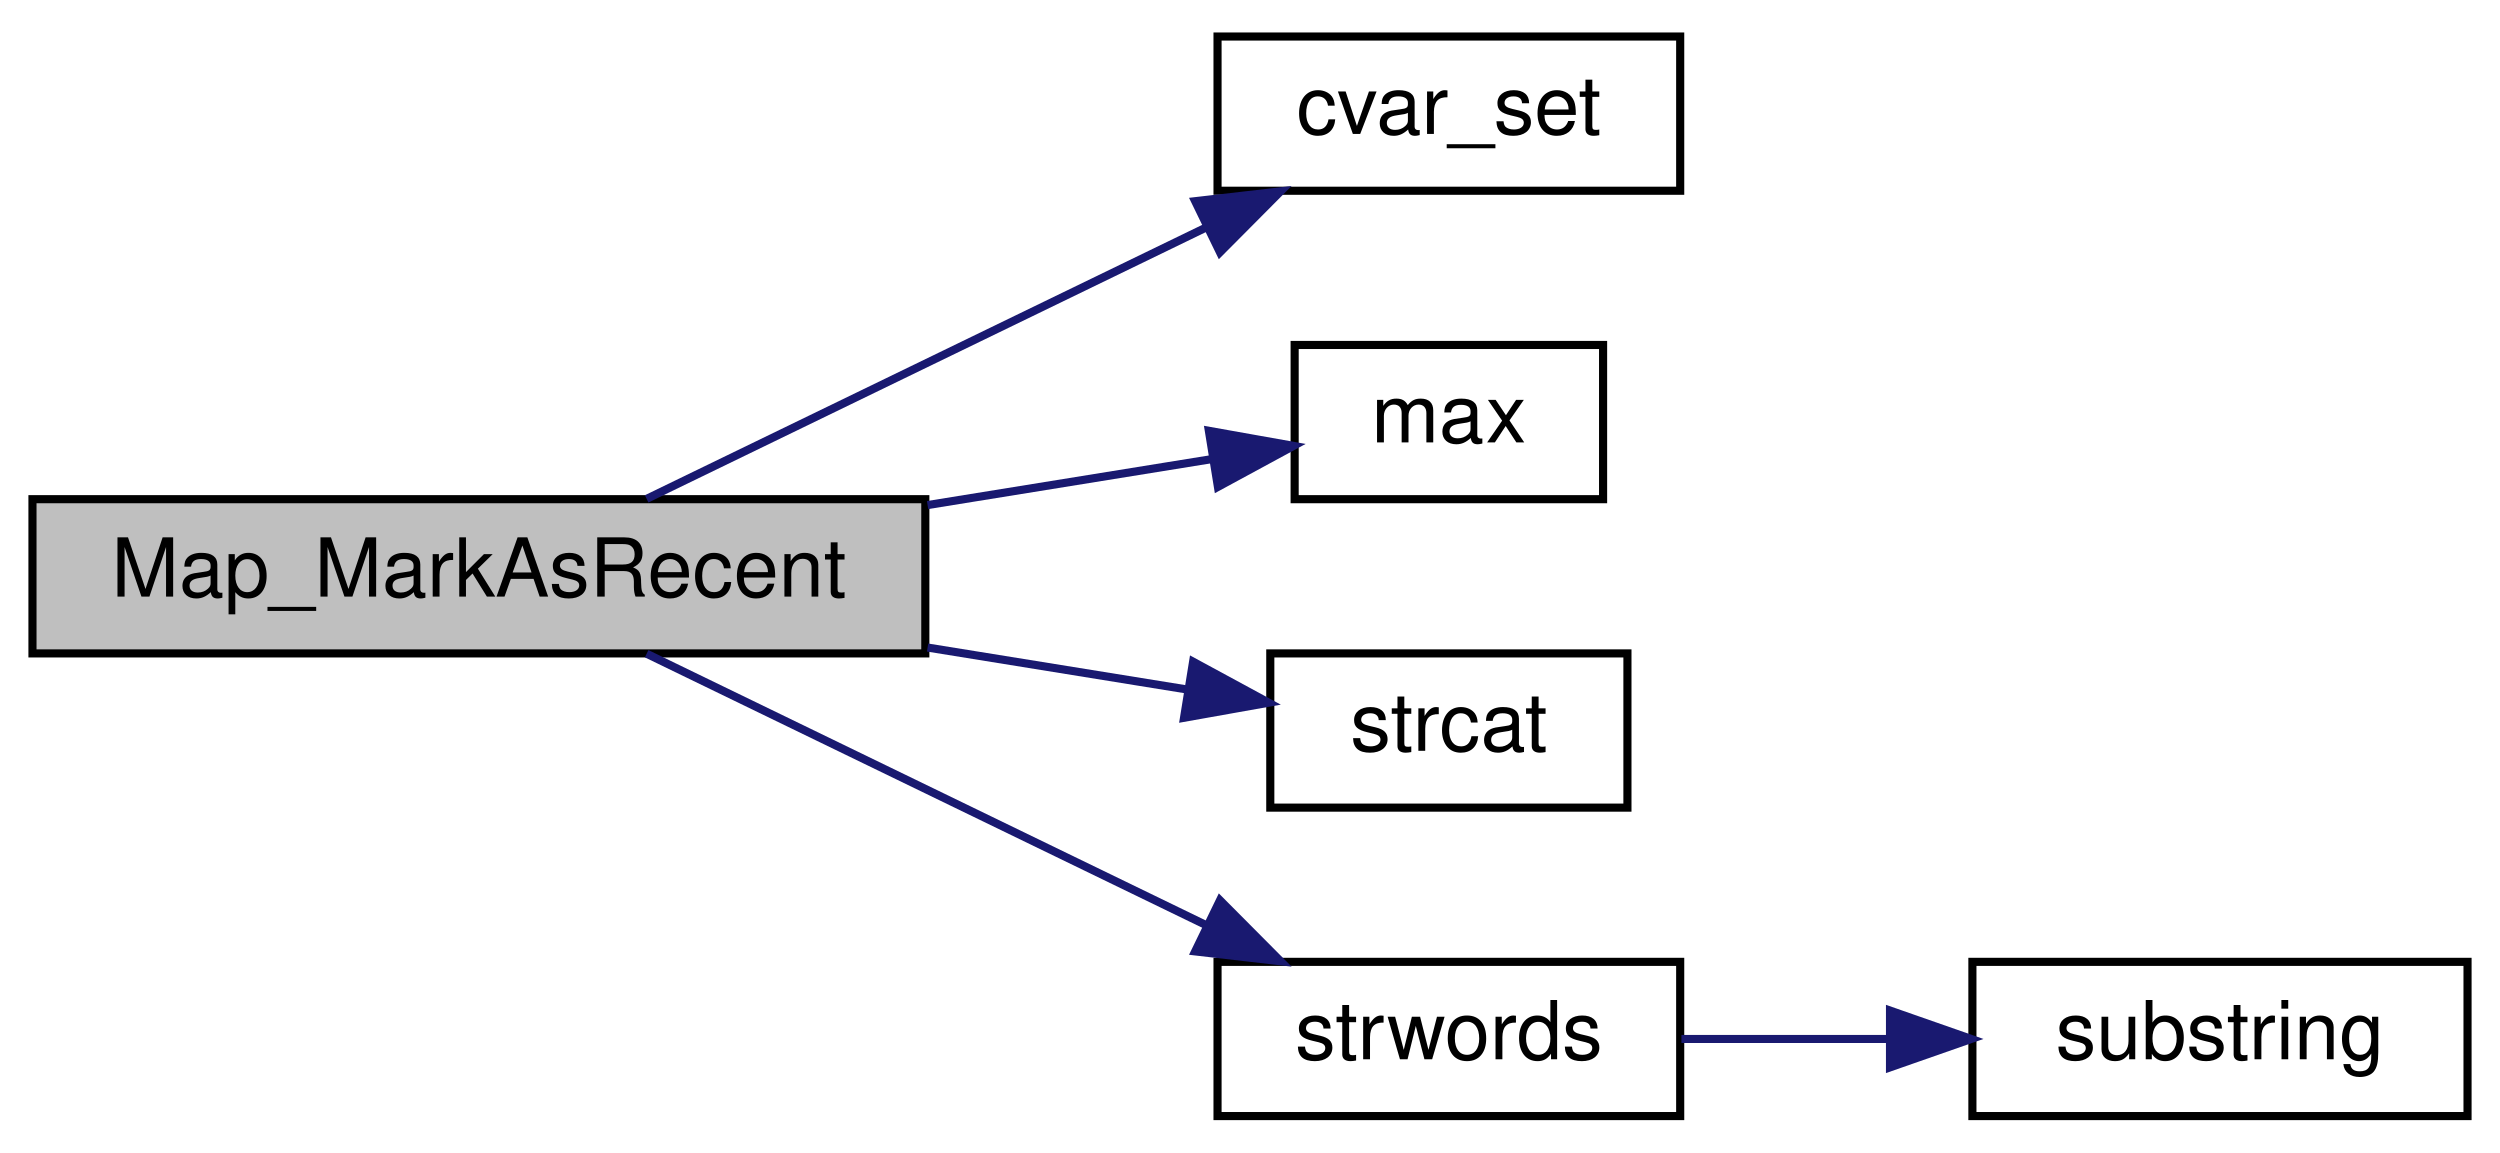
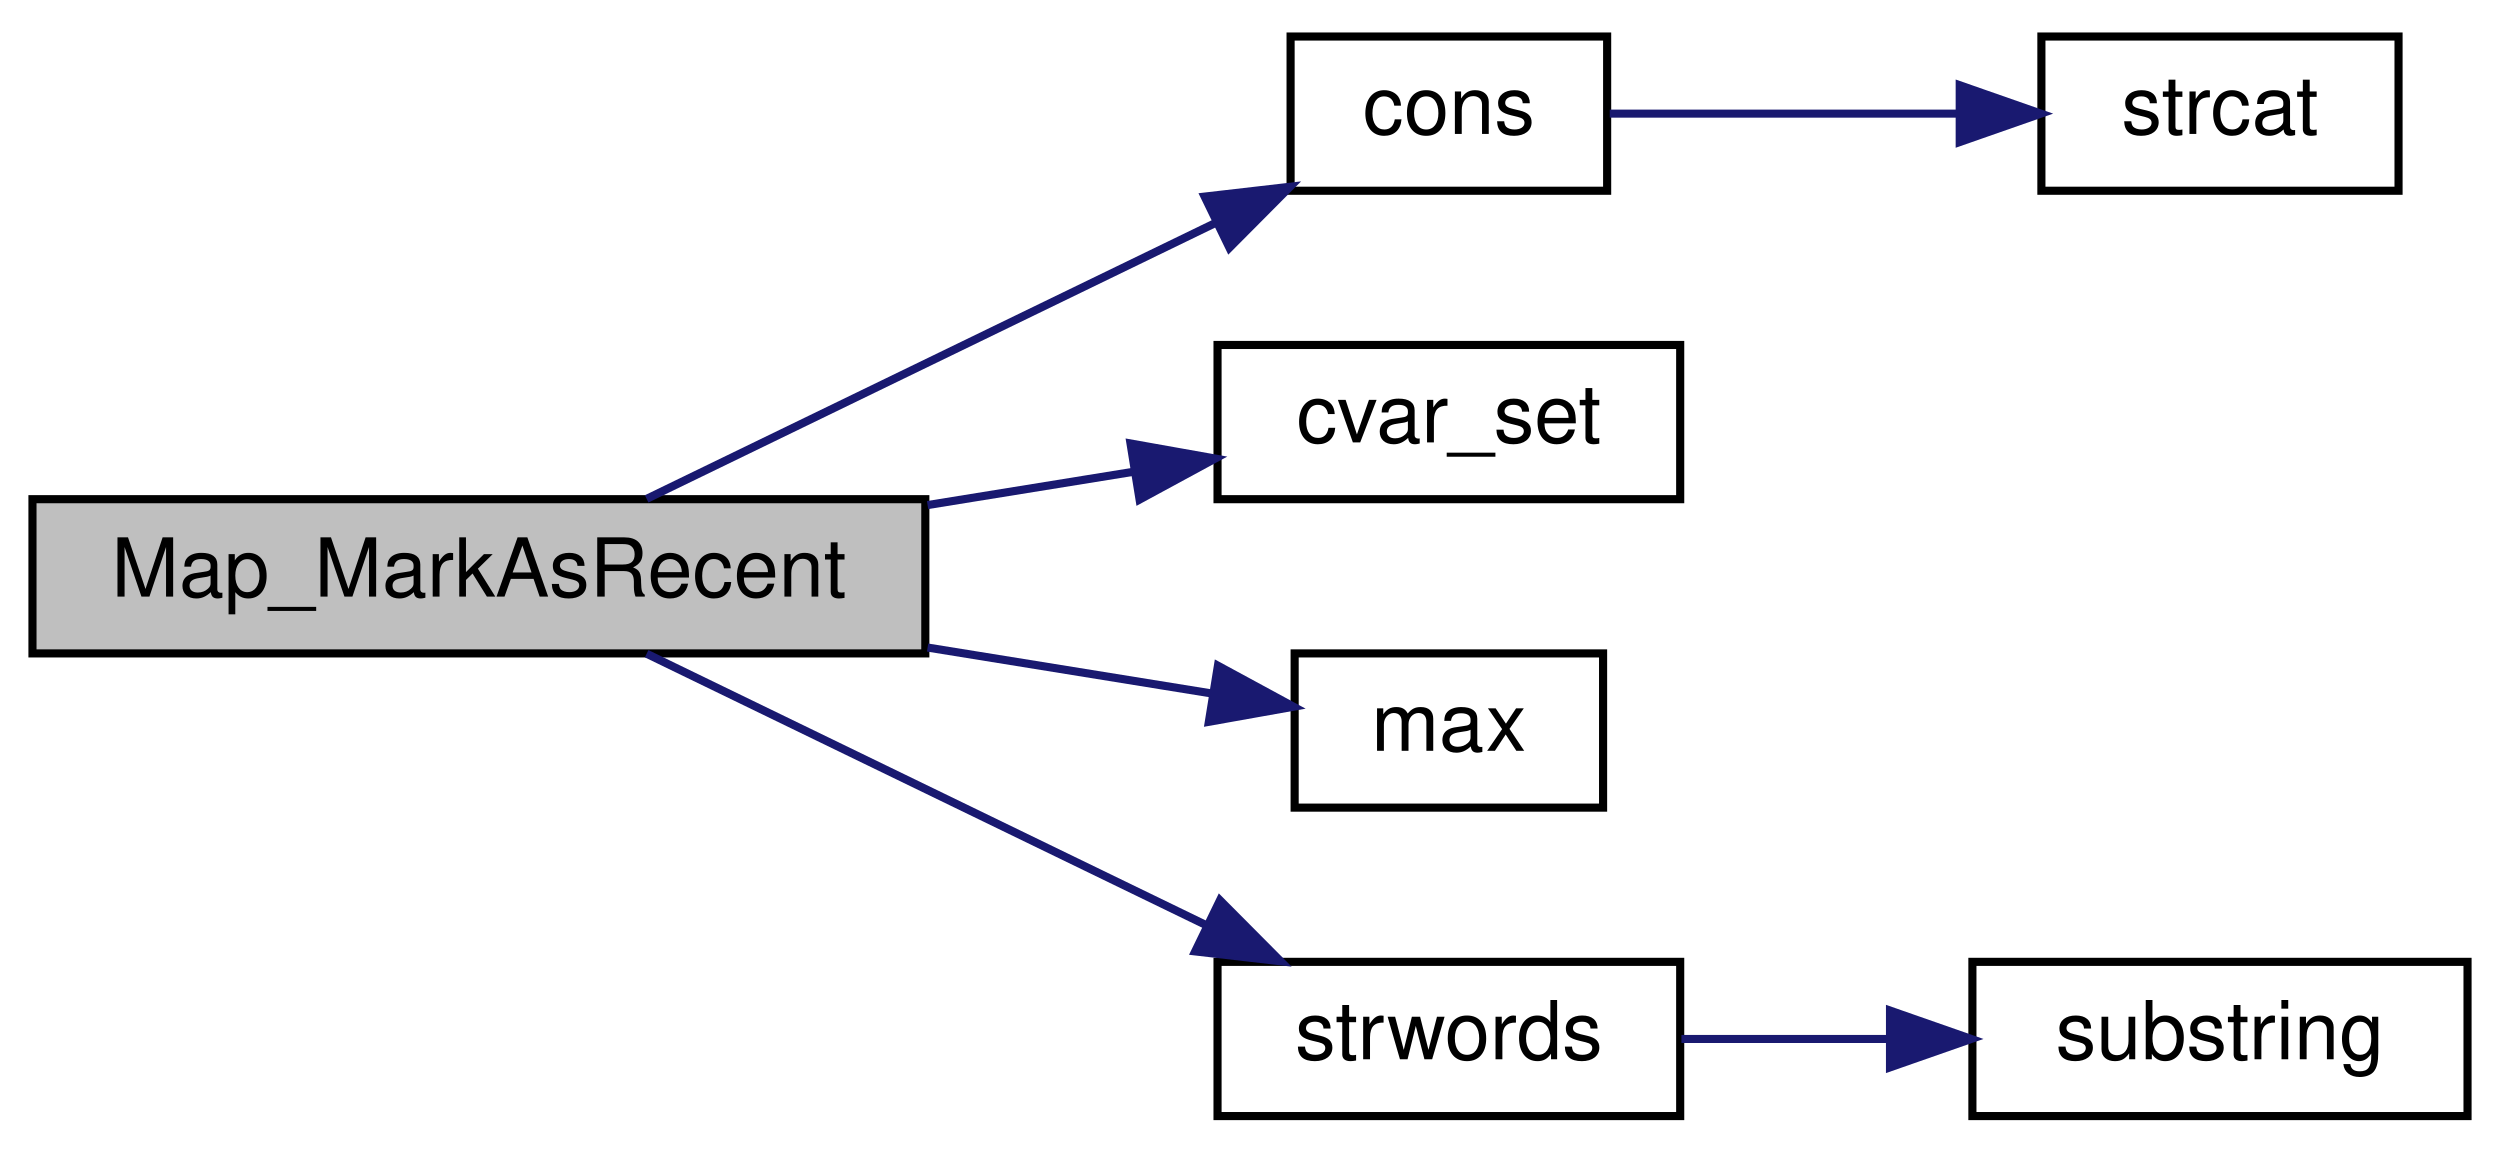
<svg xmlns="http://www.w3.org/2000/svg" xmlns:xlink="http://www.w3.org/1999/xlink" width="308pt" height="142pt" viewBox="0.00 0.00 308.00 142.00">
  <g id="graph0" class="graph" transform="scale(1 1) rotate(0) translate(4 138)">
    <g id="node1" class="node">
      <polygon fill="#bfbfbf" stroke="black" points="0,-57.5 0,-76.5 110,-76.5 110,-57.5 0,-57.5" />
      <text text-anchor="middle" x="55" y="-64.5" font-family="Helvetica,sans-Serif" font-size="10.00">Map_MarkAsRecent</text>
    </g>
    <g id="node2" class="node">
      <g id="a_node2">
-         <a xlink:href="../../d8/de2/menudefs_8qc.html#a0b350379da8a7002dee40a3598bf33c3" target="_top" xlink:title="cvar_set">
-           <polygon fill="none" stroke="black" points="146,-114.5 146,-133.5 203,-133.5 203,-114.5 146,-114.5" />
-           <text text-anchor="middle" x="174.5" y="-121.5" font-family="Helvetica,sans-Serif" font-size="10.00">cvar_set</text>
+         <a xlink:href="../../d2/db4/string_8qh.html#ab3eb2270af4613832a52d512e62e4f40" target="_top" xlink:title="cons">
+           <polygon fill="none" stroke="black" points="155,-114.5 155,-133.5 194,-133.5 194,-114.5 155,-114.5" />
+           <text text-anchor="middle" x="174.5" y="-121.5" font-family="Helvetica,sans-Serif" font-size="10.00">cons</text>
        </a>
      </g>
    </g>
    <g id="edge1" class="edge">
-       <path fill="none" stroke="midnightblue" d="M75.667,-76.54C94.476,-85.665 123.067,-99.534 144.491,-109.927" />
-       <polygon fill="midnightblue" stroke="midnightblue" points="143.244,-113.213 153.769,-114.428 146.299,-106.915 143.244,-113.213" />
-     </g>
-     <g id="node3" class="node">
-       <g id="a_node3">
-         <a xlink:href="../../d8/de2/menudefs_8qc.html#aebeeec7a2529f36483e14f76b1871271" target="_top" xlink:title="max">
-           <polygon fill="none" stroke="black" points="155.5,-76.5 155.5,-95.5 193.5,-95.5 193.5,-76.5 155.5,-76.5" />
-           <text text-anchor="middle" x="174.5" y="-83.5" font-family="Helvetica,sans-Serif" font-size="10.00">max</text>
-         </a>
-       </g>
-     </g>
-     <g id="edge2" class="edge">
-       <path fill="none" stroke="midnightblue" d="M110.279,-75.777C122.455,-77.746 134.889,-79.757 145.473,-81.468" />
-       <polygon fill="midnightblue" stroke="midnightblue" points="144.93,-84.926 155.361,-83.067 146.048,-78.015 144.93,-84.926" />
+       <path fill="none" stroke="midnightblue" d="M75.667,-76.54C94.902,-85.872 124.367,-100.165 145.936,-110.628" />
+       <polygon fill="midnightblue" stroke="midnightblue" points="144.409,-113.778 154.933,-114.993 147.464,-107.48 144.409,-113.778" />
    </g>
    <g id="node4" class="node">
      <g id="a_node4">
-         <a xlink:href="../../d9/d09/notifications_2all_8inc.html#ad04f6b1a4889674503c3cdad58c55da1" target="_top" xlink:title="strcat">
-           <polygon fill="none" stroke="black" points="152.5,-38.5 152.5,-57.5 196.5,-57.5 196.5,-38.5 152.5,-38.5" />
-           <text text-anchor="middle" x="174.5" y="-45.5" font-family="Helvetica,sans-Serif" font-size="10.00">strcat</text>
+         <a xlink:href="../../d8/de2/menudefs_8qc.html#a0b350379da8a7002dee40a3598bf33c3" target="_top" xlink:title="cvar_set">
+           <polygon fill="none" stroke="black" points="146,-76.5 146,-95.5 203,-95.5 203,-76.5 146,-76.5" />
+           <text text-anchor="middle" x="174.5" y="-83.5" font-family="Helvetica,sans-Serif" font-size="10.00">cvar_set</text>
        </a>
      </g>
    </g>
    <g id="edge3" class="edge">
-       <path fill="none" stroke="midnightblue" d="M110.279,-58.223C121.23,-56.452 132.39,-54.648 142.224,-53.057" />
-       <polygon fill="midnightblue" stroke="midnightblue" points="142.989,-56.479 152.302,-51.428 141.872,-49.569 142.989,-56.479" />
+       <path fill="none" stroke="midnightblue" d="M110.279,-75.777C118.904,-77.172 127.658,-78.587 135.792,-79.903" />
+       <polygon fill="midnightblue" stroke="midnightblue" points="135.277,-83.365 145.708,-81.506 136.395,-76.454 135.277,-83.365" />
    </g>
    <g id="node5" class="node">
      <g id="a_node5">
+         <a xlink:href="../../d8/de2/menudefs_8qc.html#aebeeec7a2529f36483e14f76b1871271" target="_top" xlink:title="max">
+           <polygon fill="none" stroke="black" points="155.5,-38.5 155.5,-57.5 193.5,-57.5 193.5,-38.5 155.5,-38.5" />
+           <text text-anchor="middle" x="174.5" y="-45.5" font-family="Helvetica,sans-Serif" font-size="10.00">max</text>
+         </a>
+       </g>
+     </g>
+     <g id="edge4" class="edge">
+       <path fill="none" stroke="midnightblue" d="M110.279,-58.223C122.455,-56.254 134.889,-54.243 145.473,-52.532" />
+       <polygon fill="midnightblue" stroke="midnightblue" points="146.048,-55.985 155.361,-50.933 144.93,-49.074 146.048,-55.985" />
+     </g>
+     <g id="node6" class="node">
+       <g id="a_node6">
        <a xlink:href="../../d2/db4/string_8qh.html#a77a876ab4ec1917b5f80ae8a607679ba" target="_top" xlink:title="strwords">
          <polygon fill="none" stroke="black" points="146,-0.5 146,-19.5 203,-19.5 203,-0.5 146,-0.5" />
          <text text-anchor="middle" x="174.5" y="-7.5" font-family="Helvetica,sans-Serif" font-size="10.00">strwords</text>
        </a>
      </g>
    </g>
-     <g id="edge4" class="edge">
+     <g id="edge5" class="edge">
      <path fill="none" stroke="midnightblue" d="M75.667,-57.459C94.476,-48.335 123.067,-34.466 144.491,-24.073" />
      <polygon fill="midnightblue" stroke="midnightblue" points="146.299,-27.085 153.769,-19.572 143.244,-20.787 146.299,-27.085" />
    </g>
-     <g id="node6" class="node">
-       <g id="a_node6">
+     <g id="node3" class="node">
+       <g id="a_node3">
+         <a xlink:href="../../d9/d09/notifications_2all_8inc.html#ad04f6b1a4889674503c3cdad58c55da1" target="_top" xlink:title="strcat">
+           <polygon fill="none" stroke="black" points="247.5,-114.5 247.5,-133.5 291.5,-133.5 291.5,-114.5 247.5,-114.5" />
+           <text text-anchor="middle" x="269.5" y="-121.5" font-family="Helvetica,sans-Serif" font-size="10.00">strcat</text>
+         </a>
+       </g>
+     </g>
+     <g id="edge2" class="edge">
+       <path fill="none" stroke="midnightblue" d="M194.32,-124C206.585,-124 222.891,-124 237.09,-124" />
+       <polygon fill="midnightblue" stroke="midnightblue" points="237.437,-127.5 247.437,-124 237.437,-120.5 237.437,-127.5" />
+     </g>
+     <g id="node7" class="node">
+       <g id="a_node7">
        <a xlink:href="../../d8/de2/menudefs_8qc.html#a40f6c65c8bbcfa51df783f2809a2502b" target="_top" xlink:title="substring">
          <polygon fill="none" stroke="black" points="239,-0.5 239,-19.5 300,-19.5 300,-0.5 239,-0.5" />
          <text text-anchor="middle" x="269.5" y="-7.5" font-family="Helvetica,sans-Serif" font-size="10.00">substring</text>
        </a>
      </g>
    </g>
-     <g id="edge5" class="edge">
+     <g id="edge6" class="edge">
      <path fill="none" stroke="midnightblue" d="M203.151,-10C211.145,-10 220.033,-10 228.615,-10" />
      <polygon fill="midnightblue" stroke="midnightblue" points="228.85,-13.5 238.85,-10 228.849,-6.5 228.85,-13.5" />
    </g>
  </g>
</svg>
